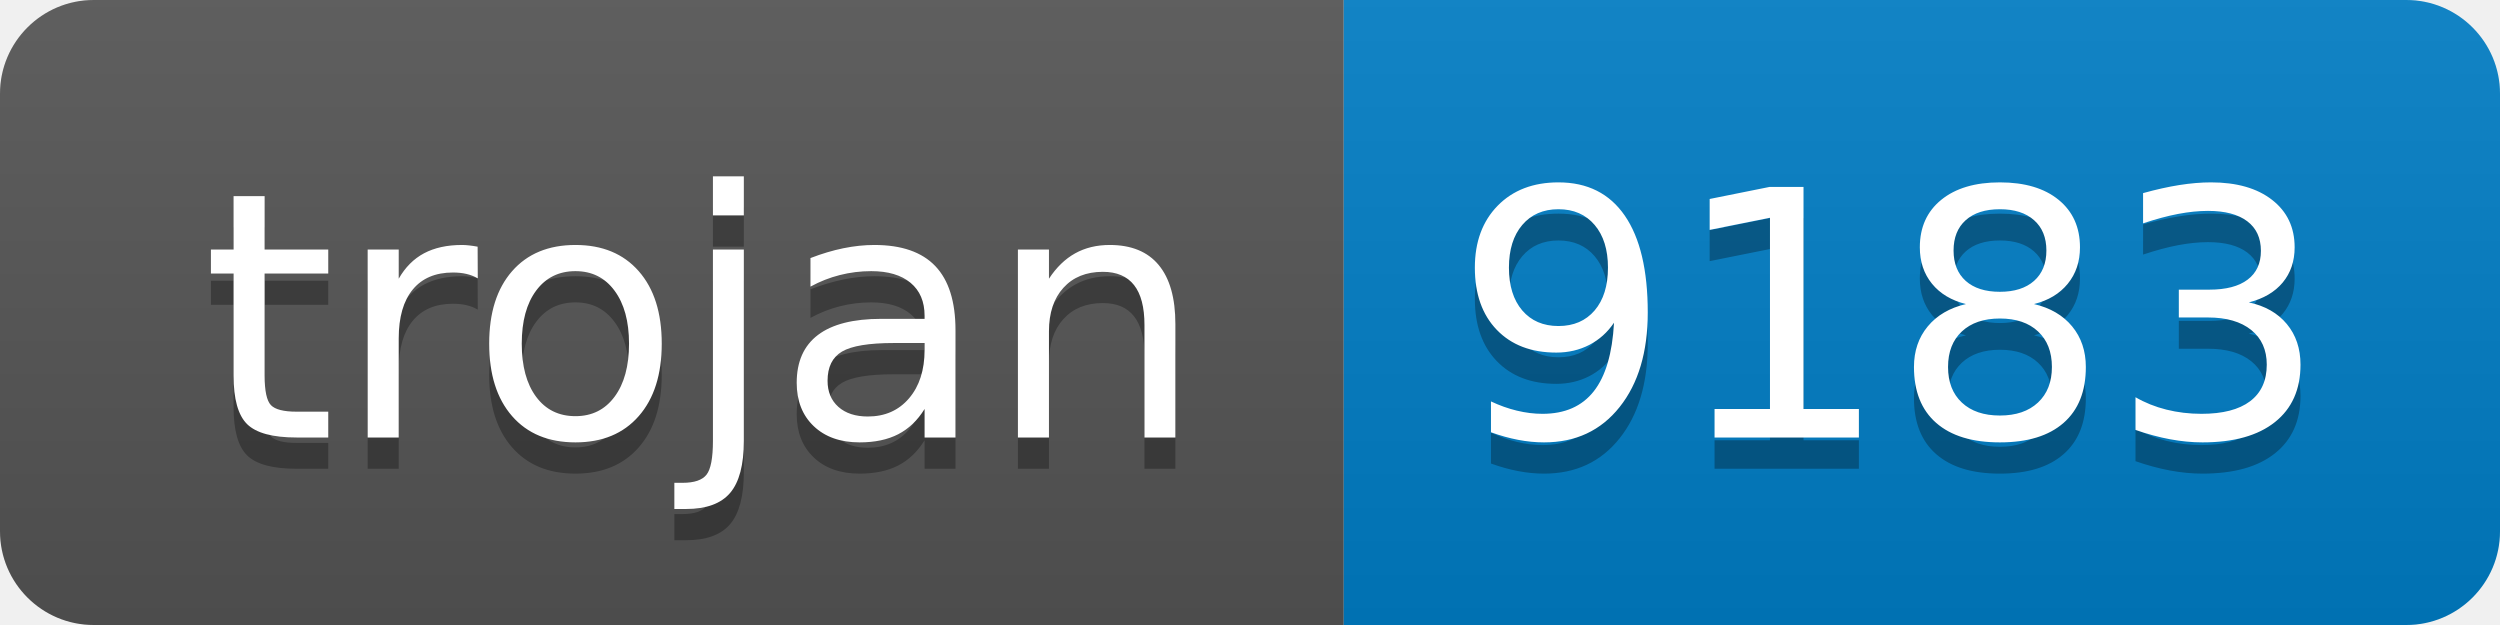
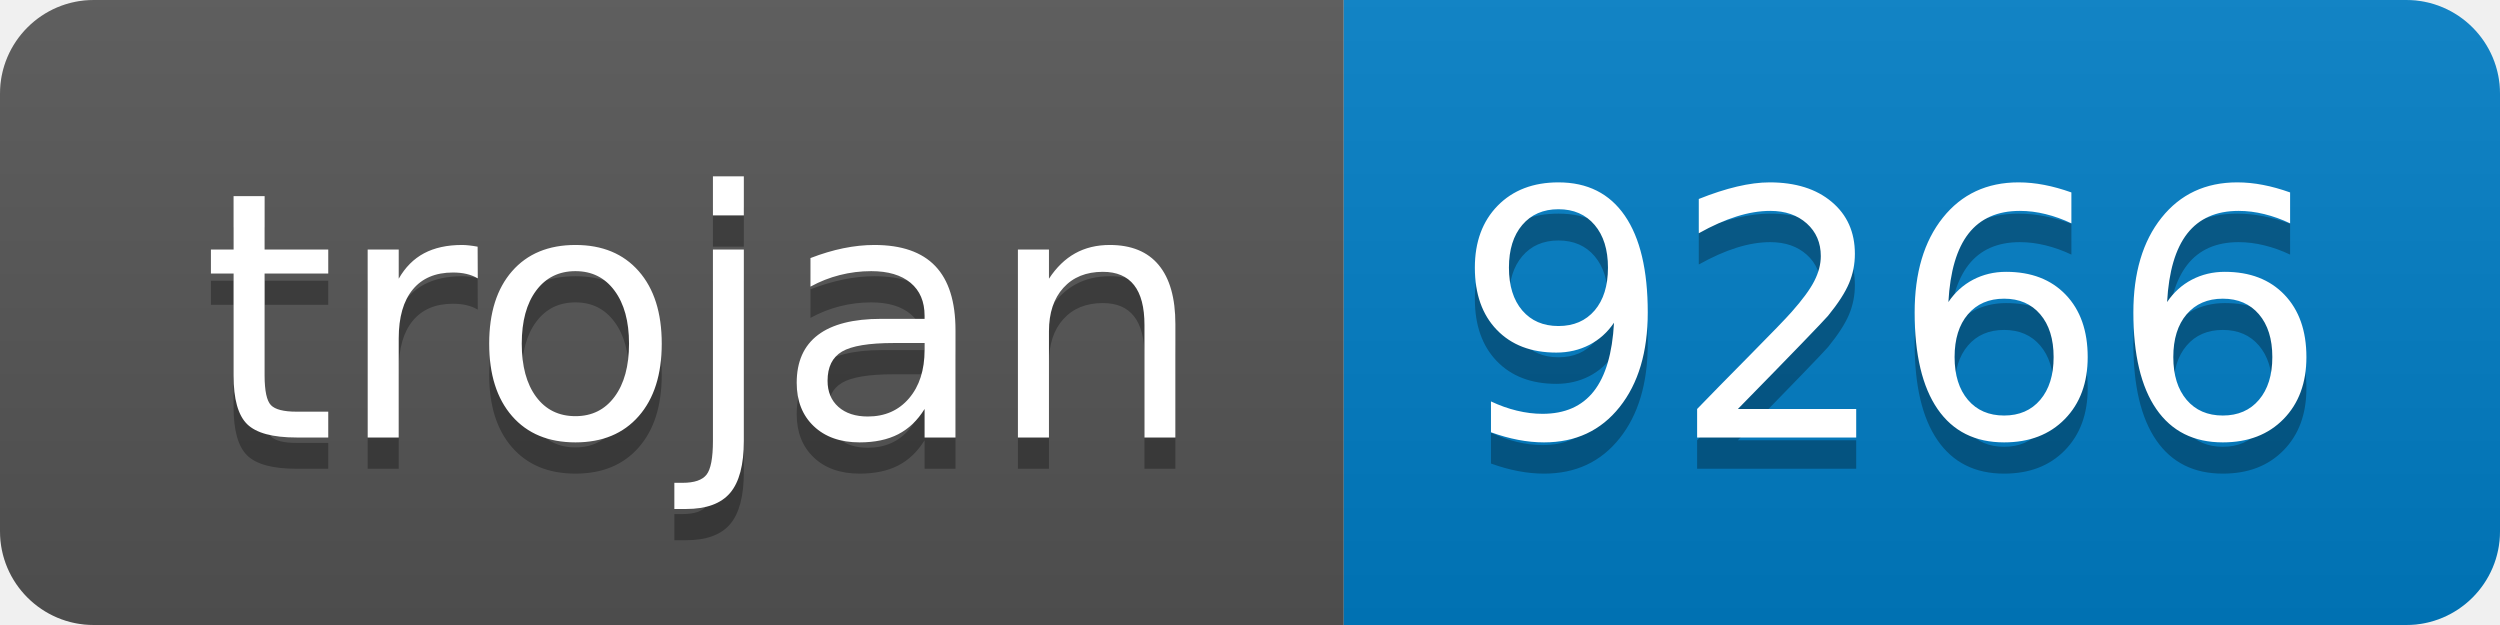
- <svg xmlns="http://www.w3.org/2000/svg" width="80" height="20" role="img" aria-label="trojan: 9183">
+ <svg xmlns="http://www.w3.org/2000/svg" width="80" height="20" role="img" aria-label="trojan: 9266">
  <linearGradient id="s" x2="0" y2="100%">
    <stop offset="0" stop-color="#bbb" stop-opacity=".1" />
    <stop offset="1" stop-opacity=".1" />
  </linearGradient>
  <clipPath id="r">
    <rect width="80" height="20" rx="3" fill="#fff" />
  </clipPath>
  <g clip-path="url(#r)">
    <rect width="43" height="20" fill="#555" />
    <rect x="43" width="37" height="20" fill="#007ec6" />
    <rect width="80" height="20" fill="url(#s)" />
  </g>
  <g fill="#fff" text-anchor="middle" font-family="Verdana,Geneva,DejaVu Sans,sans-serif" text-rendering="geometricPrecision" font-size="110">
    <text aria-hidden="true" x="225" y="150" fill="#010101" fill-opacity=".3" transform="scale(.1)" textLength="330">trojan</text>
    <text x="225" y="140" transform="scale(.1)" fill="#fff" textLength="330">trojan</text>
-     <text aria-hidden="true" x="605" y="150" fill="#010101" fill-opacity=".3" transform="scale(.1)" textLength="270">9183</text>
-     <text x="605" y="140" transform="scale(.1)" fill="#fff" textLength="270">9183</text>
+     <text aria-hidden="true" x="605" y="150" fill="#010101" fill-opacity=".3" transform="scale(.1)" textLength="270">9266</text>
+     <text x="605" y="140" transform="scale(.1)" fill="#fff" textLength="270">9266</text>
  </g>
</svg>
